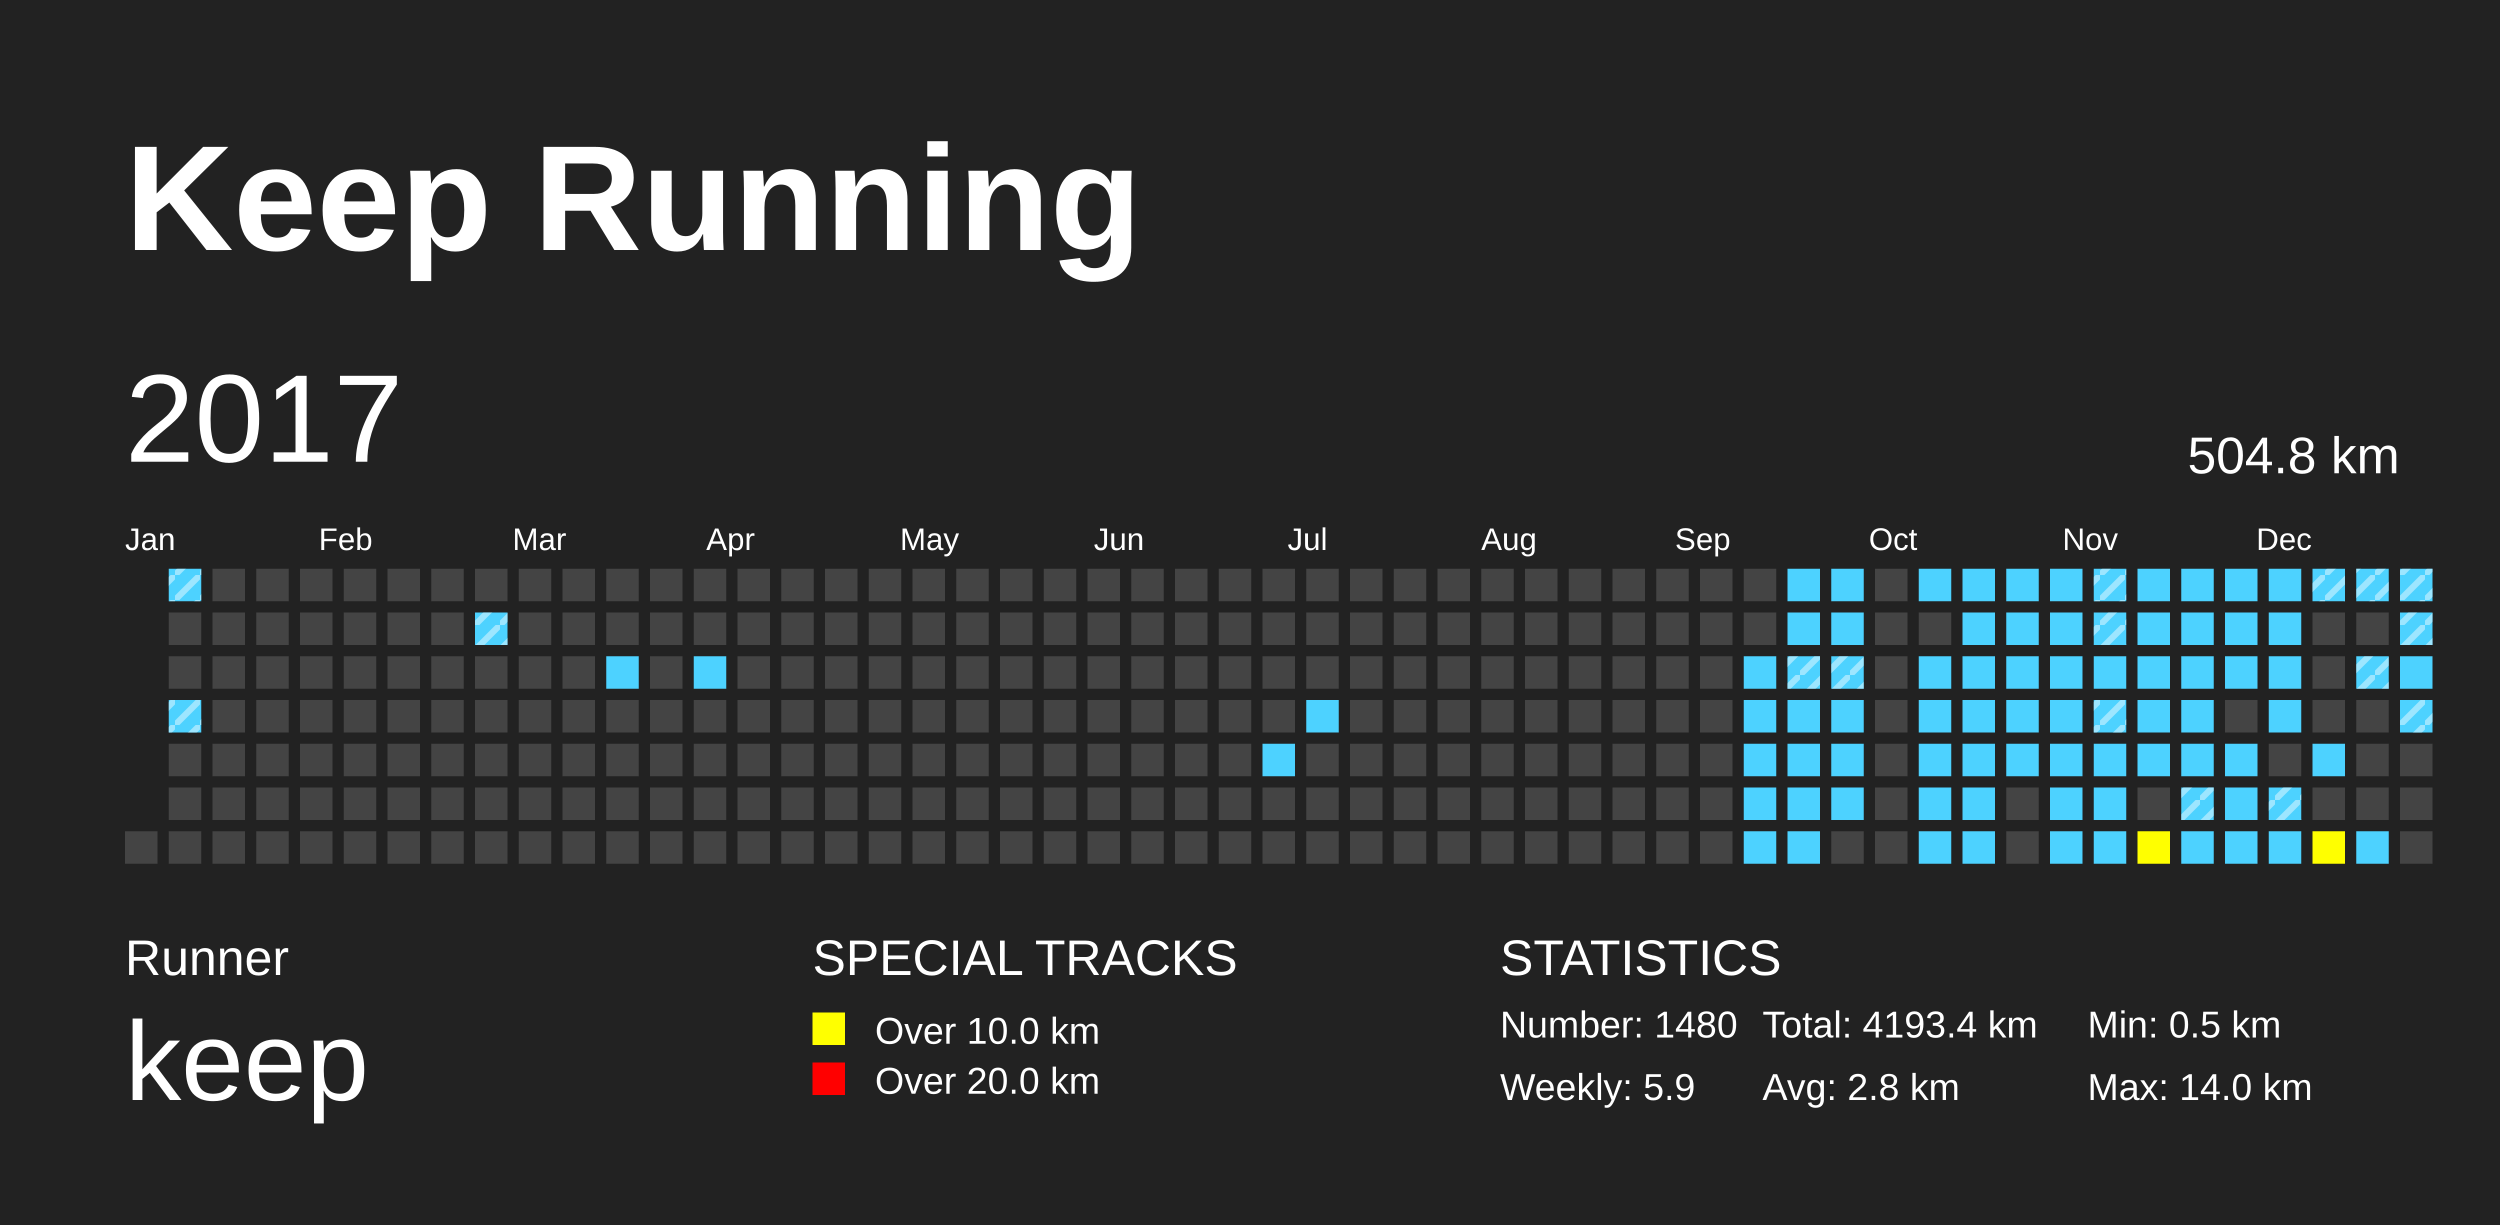
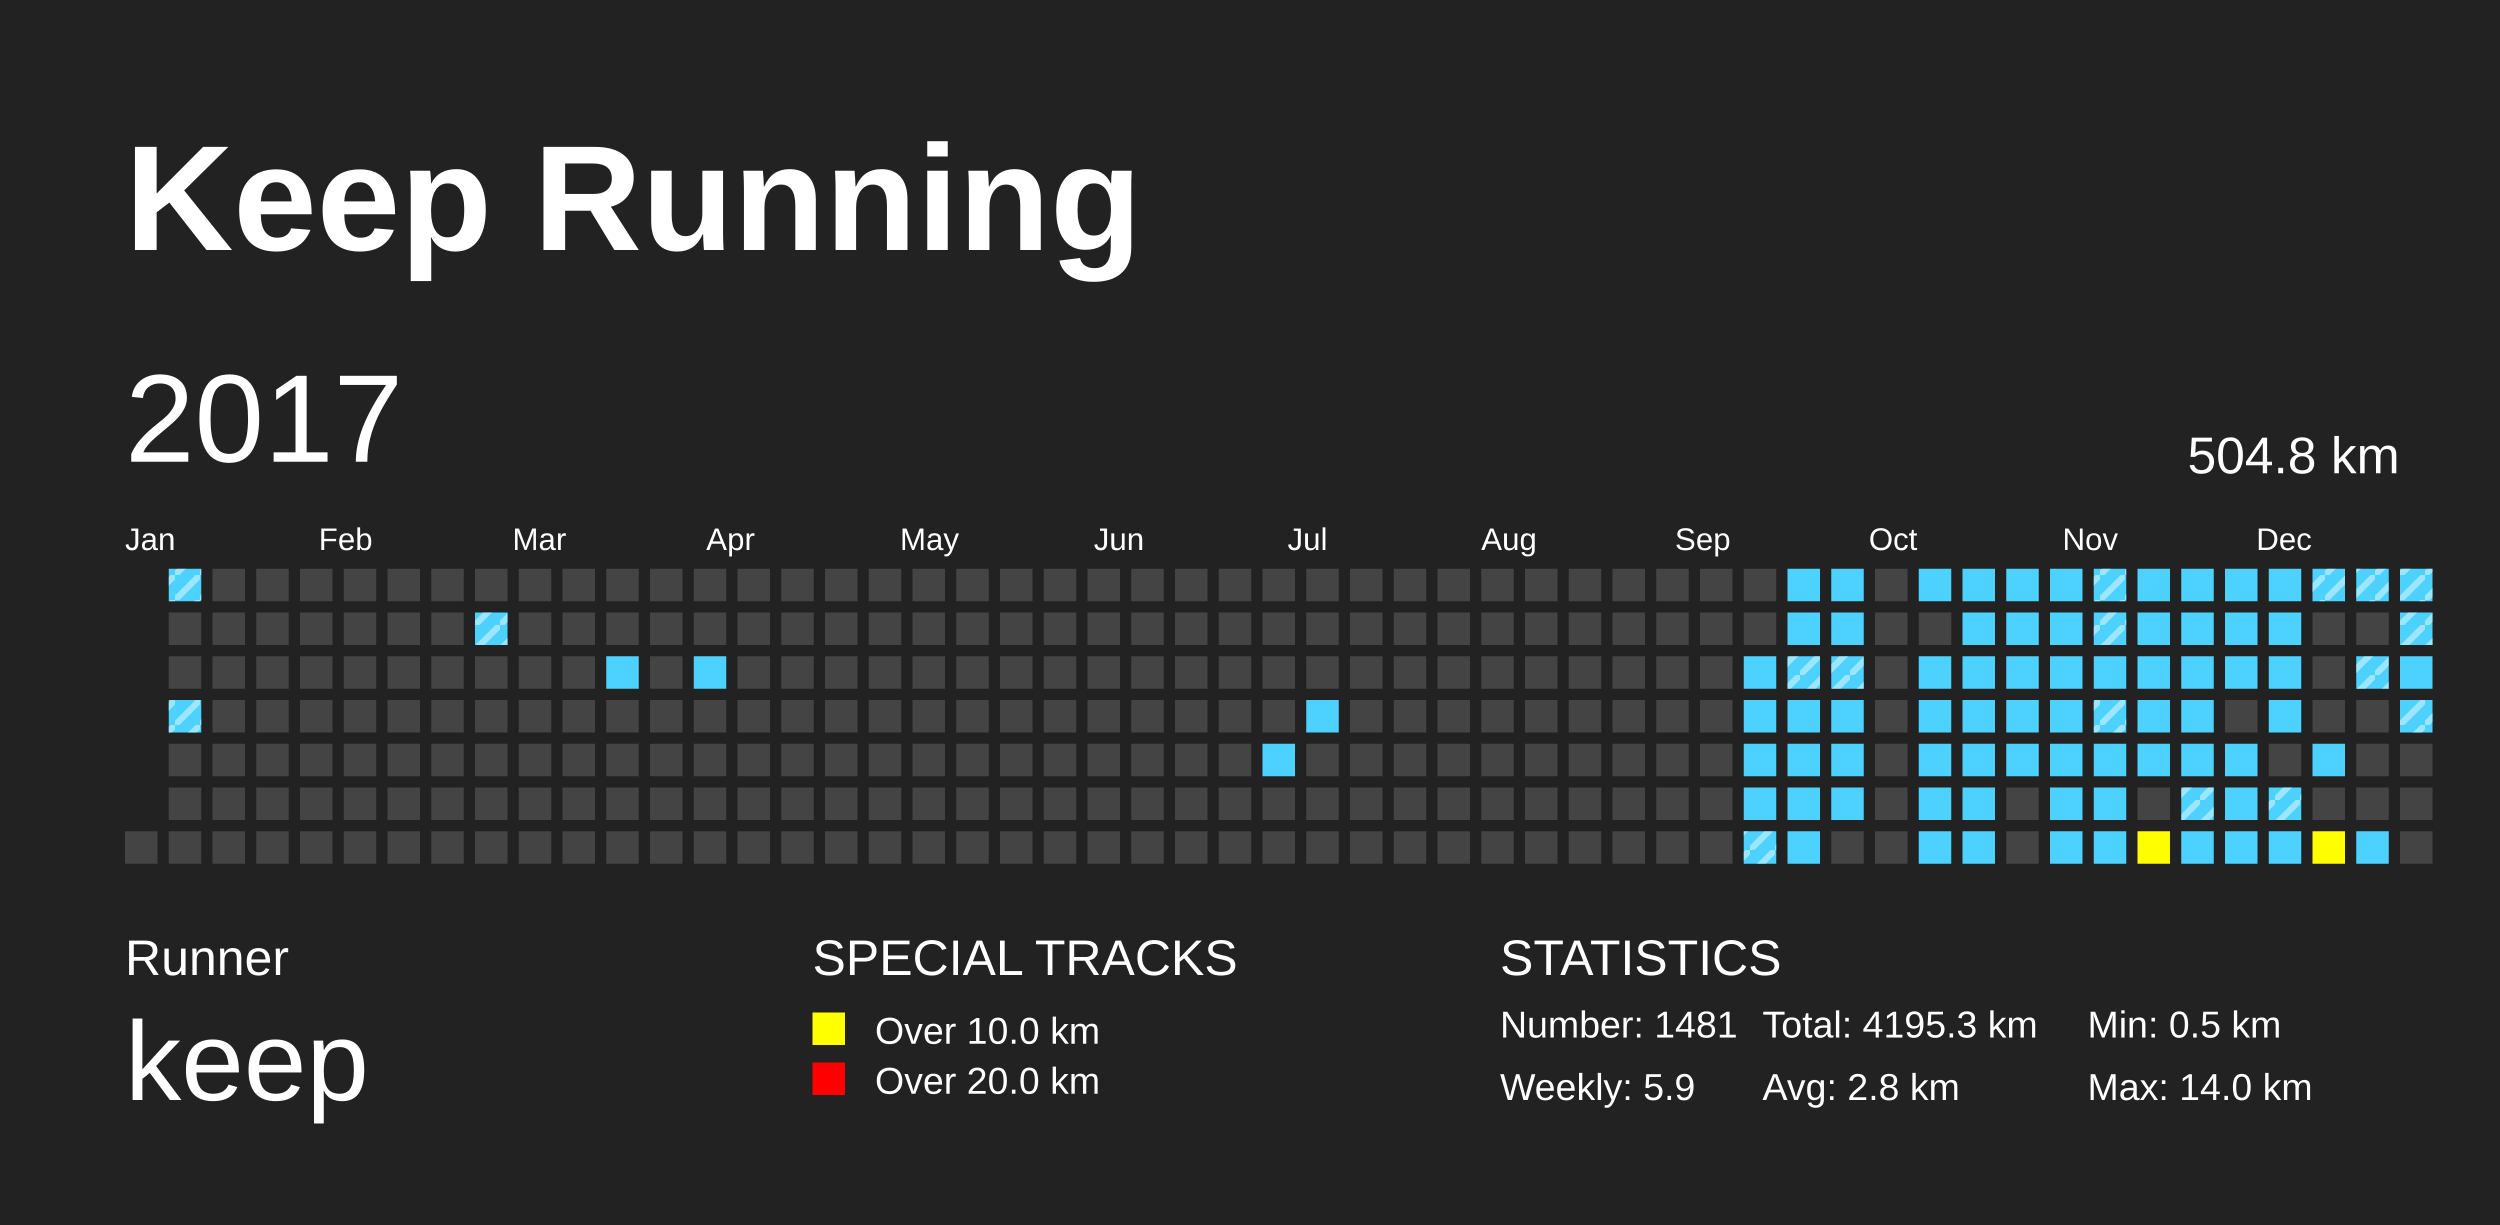
<svg xmlns="http://www.w3.org/2000/svg" baseProfile="full" height="98mm" version="1.1" viewBox="0,0,200,98" width="200mm">
  <defs>
    <pattern height="2" id="indoor-stripe" patternUnits="userSpaceOnUse" width="2">
      <line stroke="white" stroke-opacity="0.45" stroke-width="0.5" x1="0" x2="2" y1="2" y2="0" />
    </pattern>
  </defs>
  <rect fill="#222222" height="98" width="200" x="0" y="0" />
  <text fill="#FFFFFF" style="font-size:12px; font-family:Arial; font-weight:bold;" x="10" y="20">Keep Running</text>
  <text fill="#FFFFFF" style="font-size:4px; font-family:Arial" x="10" y="78">Runner</text>
  <text fill="#FFFFFF" style="font-size:9px; font-family:Arial" x="10" y="88">keep</text>
  <text fill="#FFFFFF" style="font-size:4px; font-family:Arial" x="65" y="78">SPECIAL TRACKS</text>
  <rect fill="yellow" height="2.6" width="2.6" x="65" y="81" />
  <text fill="#FFFFFF" style="font-size:3px; font-family:Arial" x="70" y="83.5">Over 10.0 km</text>
  <rect fill="red" height="2.6" width="2.6" x="65" y="85" />
  <text fill="#FFFFFF" style="font-size:3px; font-family:Arial" x="70" y="87.5">Over 20.0 km</text>
  <text fill="#FFFFFF" style="font-size:4px; font-family:Arial" x="120" y="78">STATISTICS</text>
-   <text fill="#FFFFFF" style="font-size:3px; font-family:Arial" x="120" y="83">Number: 1480</text>
+   <text fill="#FFFFFF" style="font-size:3px; font-family:Arial" x="120" y="83">Number: 1481</text>
  <text fill="#FFFFFF" style="font-size:3px; font-family:Arial" x="120" y="88">Weekly: 5.9</text>
-   <text fill="#FFFFFF" style="font-size:3px; font-family:Arial" x="141" y="83">Total: 4193.4 km</text>
+   <text fill="#FFFFFF" style="font-size:3px; font-family:Arial" x="141" y="83">Total: 4195.3 km</text>
  <text fill="#FFFFFF" style="font-size:3px; font-family:Arial" x="141" y="88">Avg: 2.8 km</text>
  <text fill="#FFFFFF" style="font-size:3px; font-family:Arial" x="167" y="83">Min: 0.5 km</text>
  <text fill="#FFFFFF" style="font-size:3px; font-family:Arial" x="167" y="88">Max: 14.0 km</text>
  <text dominant-baseline="hanging" fill="#FFFFFF" style="font-size:10.0px; font-family:Arial;" x="10" y="30">2017</text>
  <text dominant-baseline="hanging" fill="#FFFFFF" style="font-size:4.125px; font-family:Arial;" x="175" y="35">504.8 km</text>
  <text fill="#FFFFFF" style="font-size:2.5px; font-family:Arial" x="10.0" y="44">Jan</text>
  <text fill="#FFFFFF" style="font-size:2.5px; font-family:Arial" x="25.5" y="44">Feb</text>
  <text fill="#FFFFFF" style="font-size:2.5px; font-family:Arial" x="41.0" y="44">Mar</text>
  <text fill="#FFFFFF" style="font-size:2.5px; font-family:Arial" x="56.5" y="44">Apr</text>
  <text fill="#FFFFFF" style="font-size:2.5px; font-family:Arial" x="72.0" y="44">May</text>
  <text fill="#FFFFFF" style="font-size:2.5px; font-family:Arial" x="87.5" y="44">Jun</text>
  <text fill="#FFFFFF" style="font-size:2.5px; font-family:Arial" x="103.0" y="44">Jul</text>
  <text fill="#FFFFFF" style="font-size:2.5px; font-family:Arial" x="118.5" y="44">Aug</text>
  <text fill="#FFFFFF" style="font-size:2.5px; font-family:Arial" x="134.0" y="44">Sep</text>
  <text fill="#FFFFFF" style="font-size:2.5px; font-family:Arial" x="149.5" y="44">Oct</text>
  <text fill="#FFFFFF" style="font-size:2.5px; font-family:Arial" x="165.0" y="44">Nov</text>
  <text fill="#FFFFFF" style="font-size:2.5px; font-family:Arial" x="180.5" y="44">Dec</text>
  <rect fill="#444444" height="2.6" width="2.6" x="10.0" y="66.5" />
  <rect fill="#4DD2FF" height="2.6" width="2.6" x="13.5" y="45.5" />
  <rect fill="url(#indoor-stripe)" height="2.6" style="pointer-events: none;" width="2.6" x="13.5" y="45.5" />
  <rect fill="#444444" height="2.6" width="2.6" x="13.5" y="49.0" />
  <rect fill="#444444" height="2.6" width="2.6" x="13.5" y="52.5" />
  <rect fill="#4DD2FF" height="2.6" width="2.6" x="13.5" y="56.0" />
  <rect fill="url(#indoor-stripe)" height="2.6" style="pointer-events: none;" width="2.6" x="13.5" y="56.0" />
  <rect fill="#444444" height="2.6" width="2.6" x="13.5" y="59.5" />
  <rect fill="#444444" height="2.6" width="2.6" x="13.5" y="63.0" />
  <rect fill="#444444" height="2.6" width="2.6" x="13.5" y="66.5" />
  <rect fill="#444444" height="2.6" width="2.6" x="17.0" y="45.5" />
  <rect fill="#444444" height="2.6" width="2.6" x="17.0" y="49.0" />
  <rect fill="#444444" height="2.6" width="2.6" x="17.0" y="52.5" />
  <rect fill="#444444" height="2.6" width="2.6" x="17.0" y="56.0" />
  <rect fill="#444444" height="2.6" width="2.6" x="17.0" y="59.5" />
  <rect fill="#444444" height="2.6" width="2.6" x="17.0" y="63.0" />
  <rect fill="#444444" height="2.6" width="2.6" x="17.0" y="66.5" />
  <rect fill="#444444" height="2.6" width="2.6" x="20.5" y="45.5" />
  <rect fill="#444444" height="2.6" width="2.6" x="20.5" y="49.0" />
  <rect fill="#444444" height="2.6" width="2.6" x="20.5" y="52.5" />
  <rect fill="#444444" height="2.6" width="2.6" x="20.5" y="56.0" />
  <rect fill="#444444" height="2.6" width="2.6" x="20.5" y="59.5" />
  <rect fill="#444444" height="2.6" width="2.6" x="20.5" y="63.0" />
  <rect fill="#444444" height="2.6" width="2.6" x="20.5" y="66.5" />
  <rect fill="#444444" height="2.6" width="2.6" x="24.0" y="45.5" />
  <rect fill="#444444" height="2.6" width="2.6" x="24.0" y="49.0" />
  <rect fill="#444444" height="2.6" width="2.6" x="24.0" y="52.5" />
  <rect fill="#444444" height="2.6" width="2.6" x="24.0" y="56.0" />
  <rect fill="#444444" height="2.6" width="2.6" x="24.0" y="59.5" />
  <rect fill="#444444" height="2.6" width="2.6" x="24.0" y="63.0" />
  <rect fill="#444444" height="2.6" width="2.6" x="24.0" y="66.5" />
  <rect fill="#444444" height="2.6" width="2.6" x="27.5" y="45.5" />
  <rect fill="#444444" height="2.6" width="2.6" x="27.5" y="49.0" />
  <rect fill="#444444" height="2.6" width="2.6" x="27.5" y="52.5" />
  <rect fill="#444444" height="2.6" width="2.6" x="27.5" y="56.0" />
  <rect fill="#444444" height="2.6" width="2.6" x="27.5" y="59.5" />
  <rect fill="#444444" height="2.6" width="2.6" x="27.5" y="63.0" />
  <rect fill="#444444" height="2.6" width="2.6" x="27.5" y="66.5" />
  <rect fill="#444444" height="2.6" width="2.6" x="31.0" y="45.5" />
  <rect fill="#444444" height="2.6" width="2.6" x="31.0" y="49.0" />
  <rect fill="#444444" height="2.6" width="2.6" x="31.0" y="52.5" />
  <rect fill="#444444" height="2.6" width="2.6" x="31.0" y="56.0" />
  <rect fill="#444444" height="2.6" width="2.6" x="31.0" y="59.5" />
  <rect fill="#444444" height="2.6" width="2.6" x="31.0" y="63.0" />
  <rect fill="#444444" height="2.6" width="2.6" x="31.0" y="66.5" />
  <rect fill="#444444" height="2.6" width="2.6" x="34.5" y="45.5" />
  <rect fill="#444444" height="2.6" width="2.6" x="34.5" y="49.0" />
  <rect fill="#444444" height="2.6" width="2.6" x="34.5" y="52.5" />
  <rect fill="#444444" height="2.6" width="2.6" x="34.5" y="56.0" />
  <rect fill="#444444" height="2.6" width="2.6" x="34.5" y="59.5" />
  <rect fill="#444444" height="2.6" width="2.6" x="34.5" y="63.0" />
  <rect fill="#444444" height="2.6" width="2.6" x="34.5" y="66.5" />
  <rect fill="#444444" height="2.6" width="2.6" x="38.0" y="45.5" />
  <rect fill="#4DD2FF" height="2.6" width="2.6" x="38.0" y="49.0" />
  <rect fill="url(#indoor-stripe)" height="2.6" style="pointer-events: none;" width="2.6" x="38.0" y="49.0" />
  <rect fill="#444444" height="2.6" width="2.6" x="38.0" y="52.5" />
  <rect fill="#444444" height="2.6" width="2.6" x="38.0" y="56.0" />
  <rect fill="#444444" height="2.6" width="2.6" x="38.0" y="59.5" />
  <rect fill="#444444" height="2.6" width="2.6" x="38.0" y="63.0" />
  <rect fill="#444444" height="2.6" width="2.6" x="38.0" y="66.5" />
  <rect fill="#444444" height="2.6" width="2.6" x="41.5" y="45.5" />
  <rect fill="#444444" height="2.6" width="2.6" x="41.5" y="49.0" />
  <rect fill="#444444" height="2.6" width="2.6" x="41.5" y="52.5" />
  <rect fill="#444444" height="2.6" width="2.6" x="41.5" y="56.0" />
  <rect fill="#444444" height="2.6" width="2.6" x="41.5" y="59.5" />
  <rect fill="#444444" height="2.6" width="2.6" x="41.5" y="63.0" />
  <rect fill="#444444" height="2.6" width="2.6" x="41.5" y="66.5" />
  <rect fill="#444444" height="2.6" width="2.6" x="45.0" y="45.5" />
  <rect fill="#444444" height="2.6" width="2.6" x="45.0" y="49.0" />
  <rect fill="#444444" height="2.6" width="2.6" x="45.0" y="52.5" />
  <rect fill="#444444" height="2.6" width="2.6" x="45.0" y="56.0" />
  <rect fill="#444444" height="2.6" width="2.6" x="45.0" y="59.5" />
  <rect fill="#444444" height="2.6" width="2.6" x="45.0" y="63.0" />
  <rect fill="#444444" height="2.6" width="2.6" x="45.0" y="66.5" />
  <rect fill="#444444" height="2.6" width="2.6" x="48.5" y="45.5" />
  <rect fill="#444444" height="2.6" width="2.6" x="48.5" y="49.0" />
  <rect fill="#4DD2FF" height="2.6" width="2.6" x="48.5" y="52.5" />
  <rect fill="#444444" height="2.6" width="2.6" x="48.5" y="56.0" />
  <rect fill="#444444" height="2.6" width="2.6" x="48.5" y="59.5" />
  <rect fill="#444444" height="2.6" width="2.6" x="48.5" y="63.0" />
  <rect fill="#444444" height="2.6" width="2.6" x="48.5" y="66.5" />
  <rect fill="#444444" height="2.6" width="2.6" x="52.0" y="45.5" />
  <rect fill="#444444" height="2.6" width="2.6" x="52.0" y="49.0" />
  <rect fill="#444444" height="2.6" width="2.6" x="52.0" y="52.5" />
  <rect fill="#444444" height="2.6" width="2.6" x="52.0" y="56.0" />
  <rect fill="#444444" height="2.6" width="2.6" x="52.0" y="59.5" />
  <rect fill="#444444" height="2.6" width="2.6" x="52.0" y="63.0" />
  <rect fill="#444444" height="2.6" width="2.6" x="52.0" y="66.5" />
  <rect fill="#444444" height="2.6" width="2.6" x="55.5" y="45.5" />
  <rect fill="#444444" height="2.6" width="2.6" x="55.5" y="49.0" />
  <rect fill="#4DD2FF" height="2.6" width="2.6" x="55.5" y="52.5" />
  <rect fill="#444444" height="2.6" width="2.6" x="55.5" y="56.0" />
  <rect fill="#444444" height="2.6" width="2.6" x="55.5" y="59.5" />
  <rect fill="#444444" height="2.6" width="2.6" x="55.5" y="63.0" />
  <rect fill="#444444" height="2.6" width="2.6" x="55.5" y="66.5" />
  <rect fill="#444444" height="2.6" width="2.6" x="59.0" y="45.5" />
  <rect fill="#444444" height="2.6" width="2.6" x="59.0" y="49.0" />
  <rect fill="#444444" height="2.6" width="2.6" x="59.0" y="52.5" />
  <rect fill="#444444" height="2.6" width="2.6" x="59.0" y="56.0" />
  <rect fill="#444444" height="2.6" width="2.6" x="59.0" y="59.5" />
  <rect fill="#444444" height="2.6" width="2.6" x="59.0" y="63.0" />
  <rect fill="#444444" height="2.6" width="2.6" x="59.0" y="66.5" />
  <rect fill="#444444" height="2.6" width="2.6" x="62.5" y="45.5" />
  <rect fill="#444444" height="2.6" width="2.6" x="62.5" y="49.0" />
  <rect fill="#444444" height="2.6" width="2.6" x="62.5" y="52.5" />
  <rect fill="#444444" height="2.6" width="2.6" x="62.5" y="56.0" />
  <rect fill="#444444" height="2.6" width="2.6" x="62.5" y="59.5" />
  <rect fill="#444444" height="2.6" width="2.6" x="62.5" y="63.0" />
  <rect fill="#444444" height="2.6" width="2.6" x="62.5" y="66.5" />
  <rect fill="#444444" height="2.6" width="2.6" x="66.0" y="45.5" />
  <rect fill="#444444" height="2.6" width="2.6" x="66.0" y="49.0" />
  <rect fill="#444444" height="2.6" width="2.6" x="66.0" y="52.5" />
  <rect fill="#444444" height="2.6" width="2.6" x="66.0" y="56.0" />
  <rect fill="#444444" height="2.6" width="2.6" x="66.0" y="59.5" />
  <rect fill="#444444" height="2.6" width="2.6" x="66.0" y="63.0" />
  <rect fill="#444444" height="2.6" width="2.6" x="66.0" y="66.5" />
  <rect fill="#444444" height="2.6" width="2.6" x="69.5" y="45.5" />
  <rect fill="#444444" height="2.6" width="2.6" x="69.5" y="49.0" />
  <rect fill="#444444" height="2.6" width="2.6" x="69.5" y="52.5" />
  <rect fill="#444444" height="2.6" width="2.6" x="69.5" y="56.0" />
  <rect fill="#444444" height="2.6" width="2.6" x="69.5" y="59.5" />
  <rect fill="#444444" height="2.6" width="2.6" x="69.5" y="63.0" />
  <rect fill="#444444" height="2.6" width="2.6" x="69.5" y="66.5" />
  <rect fill="#444444" height="2.6" width="2.6" x="73.0" y="45.5" />
  <rect fill="#444444" height="2.6" width="2.6" x="73.0" y="49.0" />
  <rect fill="#444444" height="2.6" width="2.6" x="73.0" y="52.5" />
  <rect fill="#444444" height="2.6" width="2.6" x="73.0" y="56.0" />
  <rect fill="#444444" height="2.6" width="2.6" x="73.0" y="59.5" />
  <rect fill="#444444" height="2.6" width="2.6" x="73.0" y="63.0" />
  <rect fill="#444444" height="2.6" width="2.6" x="73.0" y="66.5" />
  <rect fill="#444444" height="2.6" width="2.6" x="76.5" y="45.5" />
  <rect fill="#444444" height="2.6" width="2.6" x="76.5" y="49.0" />
  <rect fill="#444444" height="2.6" width="2.6" x="76.5" y="52.5" />
  <rect fill="#444444" height="2.6" width="2.6" x="76.5" y="56.0" />
  <rect fill="#444444" height="2.6" width="2.6" x="76.5" y="59.5" />
  <rect fill="#444444" height="2.6" width="2.6" x="76.5" y="63.0" />
  <rect fill="#444444" height="2.6" width="2.6" x="76.5" y="66.5" />
  <rect fill="#444444" height="2.6" width="2.6" x="80.0" y="45.5" />
  <rect fill="#444444" height="2.6" width="2.6" x="80.0" y="49.0" />
  <rect fill="#444444" height="2.6" width="2.6" x="80.0" y="52.5" />
  <rect fill="#444444" height="2.6" width="2.6" x="80.0" y="56.0" />
  <rect fill="#444444" height="2.6" width="2.6" x="80.0" y="59.5" />
  <rect fill="#444444" height="2.6" width="2.6" x="80.0" y="63.0" />
  <rect fill="#444444" height="2.6" width="2.6" x="80.0" y="66.5" />
  <rect fill="#444444" height="2.6" width="2.6" x="83.5" y="45.5" />
  <rect fill="#444444" height="2.6" width="2.6" x="83.5" y="49.0" />
  <rect fill="#444444" height="2.6" width="2.6" x="83.5" y="52.5" />
  <rect fill="#444444" height="2.6" width="2.6" x="83.5" y="56.0" />
  <rect fill="#444444" height="2.6" width="2.6" x="83.5" y="59.5" />
  <rect fill="#444444" height="2.6" width="2.6" x="83.5" y="63.0" />
  <rect fill="#444444" height="2.6" width="2.6" x="83.5" y="66.5" />
  <rect fill="#444444" height="2.6" width="2.6" x="87.0" y="45.5" />
  <rect fill="#444444" height="2.6" width="2.6" x="87.0" y="49.0" />
  <rect fill="#444444" height="2.6" width="2.6" x="87.0" y="52.5" />
  <rect fill="#444444" height="2.6" width="2.6" x="87.0" y="56.0" />
  <rect fill="#444444" height="2.6" width="2.6" x="87.0" y="59.5" />
  <rect fill="#444444" height="2.6" width="2.6" x="87.0" y="63.0" />
  <rect fill="#444444" height="2.6" width="2.6" x="87.0" y="66.5" />
  <rect fill="#444444" height="2.6" width="2.6" x="90.5" y="45.5" />
  <rect fill="#444444" height="2.6" width="2.6" x="90.5" y="49.0" />
  <rect fill="#444444" height="2.6" width="2.6" x="90.5" y="52.5" />
  <rect fill="#444444" height="2.6" width="2.6" x="90.5" y="56.0" />
  <rect fill="#444444" height="2.6" width="2.6" x="90.5" y="59.5" />
  <rect fill="#444444" height="2.6" width="2.6" x="90.5" y="63.0" />
  <rect fill="#444444" height="2.6" width="2.6" x="90.5" y="66.5" />
  <rect fill="#444444" height="2.6" width="2.6" x="94.0" y="45.5" />
  <rect fill="#444444" height="2.6" width="2.6" x="94.0" y="49.0" />
  <rect fill="#444444" height="2.6" width="2.6" x="94.0" y="52.5" />
  <rect fill="#444444" height="2.6" width="2.6" x="94.0" y="56.0" />
  <rect fill="#444444" height="2.6" width="2.6" x="94.0" y="59.5" />
  <rect fill="#444444" height="2.6" width="2.6" x="94.0" y="63.0" />
  <rect fill="#444444" height="2.6" width="2.6" x="94.0" y="66.5" />
  <rect fill="#444444" height="2.6" width="2.6" x="97.5" y="45.5" />
  <rect fill="#444444" height="2.6" width="2.6" x="97.5" y="49.0" />
  <rect fill="#444444" height="2.6" width="2.6" x="97.5" y="52.5" />
  <rect fill="#444444" height="2.6" width="2.6" x="97.5" y="56.0" />
  <rect fill="#444444" height="2.6" width="2.6" x="97.5" y="59.5" />
  <rect fill="#444444" height="2.6" width="2.6" x="97.5" y="63.0" />
  <rect fill="#444444" height="2.6" width="2.6" x="97.5" y="66.5" />
  <rect fill="#444444" height="2.6" width="2.6" x="101.0" y="45.5" />
  <rect fill="#444444" height="2.6" width="2.6" x="101.0" y="49.0" />
  <rect fill="#444444" height="2.6" width="2.6" x="101.0" y="52.5" />
  <rect fill="#444444" height="2.6" width="2.6" x="101.0" y="56.0" />
  <rect fill="#4DD2FF" height="2.6" width="2.6" x="101.0" y="59.5" />
  <rect fill="#444444" height="2.6" width="2.6" x="101.0" y="63.0" />
  <rect fill="#444444" height="2.6" width="2.6" x="101.0" y="66.5" />
  <rect fill="#444444" height="2.6" width="2.6" x="104.5" y="45.5" />
  <rect fill="#444444" height="2.6" width="2.6" x="104.5" y="49.0" />
  <rect fill="#444444" height="2.6" width="2.6" x="104.5" y="52.5" />
  <rect fill="#4DD2FF" height="2.6" width="2.6" x="104.5" y="56.0" />
  <rect fill="#444444" height="2.6" width="2.6" x="104.5" y="59.5" />
  <rect fill="#444444" height="2.6" width="2.6" x="104.5" y="63.0" />
  <rect fill="#444444" height="2.6" width="2.6" x="104.5" y="66.5" />
  <rect fill="#444444" height="2.6" width="2.6" x="108.0" y="45.5" />
  <rect fill="#444444" height="2.6" width="2.6" x="108.0" y="49.0" />
  <rect fill="#444444" height="2.6" width="2.6" x="108.0" y="52.5" />
  <rect fill="#444444" height="2.6" width="2.6" x="108.0" y="56.0" />
  <rect fill="#444444" height="2.6" width="2.6" x="108.0" y="59.5" />
  <rect fill="#444444" height="2.6" width="2.6" x="108.0" y="63.0" />
  <rect fill="#444444" height="2.6" width="2.6" x="108.0" y="66.5" />
  <rect fill="#444444" height="2.6" width="2.6" x="111.5" y="45.5" />
  <rect fill="#444444" height="2.6" width="2.6" x="111.5" y="49.0" />
  <rect fill="#444444" height="2.6" width="2.6" x="111.5" y="52.5" />
  <rect fill="#444444" height="2.6" width="2.6" x="111.5" y="56.0" />
  <rect fill="#444444" height="2.6" width="2.6" x="111.5" y="59.5" />
  <rect fill="#444444" height="2.6" width="2.6" x="111.5" y="63.0" />
  <rect fill="#444444" height="2.6" width="2.6" x="111.5" y="66.5" />
  <rect fill="#444444" height="2.6" width="2.6" x="115.0" y="45.5" />
  <rect fill="#444444" height="2.6" width="2.6" x="115.0" y="49.0" />
  <rect fill="#444444" height="2.6" width="2.6" x="115.0" y="52.5" />
  <rect fill="#444444" height="2.6" width="2.6" x="115.0" y="56.0" />
  <rect fill="#444444" height="2.6" width="2.6" x="115.0" y="59.5" />
  <rect fill="#444444" height="2.6" width="2.6" x="115.0" y="63.0" />
  <rect fill="#444444" height="2.6" width="2.6" x="115.0" y="66.5" />
  <rect fill="#444444" height="2.6" width="2.6" x="118.5" y="45.5" />
  <rect fill="#444444" height="2.6" width="2.6" x="118.5" y="49.0" />
  <rect fill="#444444" height="2.6" width="2.6" x="118.5" y="52.5" />
  <rect fill="#444444" height="2.6" width="2.6" x="118.5" y="56.0" />
  <rect fill="#444444" height="2.6" width="2.6" x="118.5" y="59.5" />
  <rect fill="#444444" height="2.6" width="2.6" x="118.5" y="63.0" />
  <rect fill="#444444" height="2.6" width="2.6" x="118.5" y="66.5" />
  <rect fill="#444444" height="2.6" width="2.6" x="122.0" y="45.5" />
  <rect fill="#444444" height="2.6" width="2.6" x="122.0" y="49.0" />
  <rect fill="#444444" height="2.6" width="2.6" x="122.0" y="52.5" />
  <rect fill="#444444" height="2.6" width="2.6" x="122.0" y="56.0" />
  <rect fill="#444444" height="2.6" width="2.6" x="122.0" y="59.5" />
  <rect fill="#444444" height="2.6" width="2.6" x="122.0" y="63.0" />
  <rect fill="#444444" height="2.6" width="2.6" x="122.0" y="66.5" />
  <rect fill="#444444" height="2.6" width="2.6" x="125.5" y="45.5" />
  <rect fill="#444444" height="2.6" width="2.6" x="125.5" y="49.0" />
  <rect fill="#444444" height="2.6" width="2.6" x="125.5" y="52.5" />
  <rect fill="#444444" height="2.6" width="2.6" x="125.5" y="56.0" />
  <rect fill="#444444" height="2.6" width="2.6" x="125.5" y="59.5" />
  <rect fill="#444444" height="2.6" width="2.6" x="125.5" y="63.0" />
  <rect fill="#444444" height="2.6" width="2.6" x="125.5" y="66.5" />
  <rect fill="#444444" height="2.6" width="2.6" x="129.0" y="45.5" />
  <rect fill="#444444" height="2.6" width="2.6" x="129.0" y="49.0" />
  <rect fill="#444444" height="2.6" width="2.6" x="129.0" y="52.5" />
  <rect fill="#444444" height="2.6" width="2.6" x="129.0" y="56.0" />
  <rect fill="#444444" height="2.6" width="2.6" x="129.0" y="59.5" />
  <rect fill="#444444" height="2.6" width="2.6" x="129.0" y="63.0" />
  <rect fill="#444444" height="2.6" width="2.6" x="129.0" y="66.5" />
  <rect fill="#444444" height="2.6" width="2.6" x="132.5" y="45.5" />
  <rect fill="#444444" height="2.6" width="2.6" x="132.5" y="49.0" />
  <rect fill="#444444" height="2.6" width="2.6" x="132.5" y="52.5" />
  <rect fill="#444444" height="2.6" width="2.6" x="132.5" y="56.0" />
  <rect fill="#444444" height="2.6" width="2.6" x="132.5" y="59.5" />
  <rect fill="#444444" height="2.6" width="2.6" x="132.5" y="63.0" />
  <rect fill="#444444" height="2.6" width="2.6" x="132.5" y="66.5" />
  <rect fill="#444444" height="2.6" width="2.6" x="136.0" y="45.5" />
  <rect fill="#444444" height="2.6" width="2.6" x="136.0" y="49.0" />
  <rect fill="#444444" height="2.6" width="2.6" x="136.0" y="52.5" />
  <rect fill="#444444" height="2.6" width="2.6" x="136.0" y="56.0" />
  <rect fill="#444444" height="2.6" width="2.6" x="136.0" y="59.5" />
  <rect fill="#444444" height="2.6" width="2.6" x="136.0" y="63.0" />
  <rect fill="#444444" height="2.6" width="2.6" x="136.0" y="66.5" />
  <rect fill="#444444" height="2.6" width="2.6" x="139.5" y="45.5" />
  <rect fill="#444444" height="2.6" width="2.6" x="139.5" y="49.0" />
  <rect fill="#4DD2FF" height="2.6" width="2.6" x="139.5" y="52.5" />
  <rect fill="#4DD2FF" height="2.6" width="2.6" x="139.5" y="56.0" />
  <rect fill="#4DD2FF" height="2.6" width="2.6" x="139.5" y="59.5" />
  <rect fill="#4DD2FF" height="2.6" width="2.6" x="139.5" y="63.0" />
  <rect fill="#4DD2FF" height="2.6" width="2.6" x="139.5" y="66.5" />
+   <rect fill="url(#indoor-stripe)" height="2.6" style="pointer-events: none;" width="2.6" x="139.5" y="66.5" />
  <rect fill="#4DD2FF" height="2.6" width="2.6" x="143.0" y="45.5" />
  <rect fill="#4DD2FF" height="2.6" width="2.6" x="143.0" y="49.0" />
  <rect fill="#4DD2FF" height="2.6" width="2.6" x="143.0" y="52.5" />
  <rect fill="url(#indoor-stripe)" height="2.6" style="pointer-events: none;" width="2.6" x="143.0" y="52.5" />
  <rect fill="#4DD2FF" height="2.6" width="2.6" x="143.0" y="56.0" />
  <rect fill="#4DD2FF" height="2.6" width="2.6" x="143.0" y="59.5" />
  <rect fill="#4DD2FF" height="2.6" width="2.6" x="143.0" y="63.0" />
  <rect fill="#4DD2FF" height="2.6" width="2.6" x="143.0" y="66.5" />
  <rect fill="#4DD2FF" height="2.6" width="2.6" x="146.5" y="45.5" />
  <rect fill="#4DD2FF" height="2.6" width="2.6" x="146.5" y="49.0" />
  <rect fill="#4DD2FF" height="2.6" width="2.6" x="146.5" y="52.5" />
  <rect fill="url(#indoor-stripe)" height="2.6" style="pointer-events: none;" width="2.6" x="146.5" y="52.5" />
  <rect fill="#4DD2FF" height="2.6" width="2.6" x="146.5" y="56.0" />
  <rect fill="#4DD2FF" height="2.6" width="2.6" x="146.5" y="59.5" />
  <rect fill="#4DD2FF" height="2.6" width="2.6" x="146.5" y="63.0" />
  <rect fill="#444444" height="2.6" width="2.6" x="146.5" y="66.5" />
  <rect fill="#444444" height="2.6" width="2.6" x="150.0" y="45.5" />
  <rect fill="#444444" height="2.6" width="2.6" x="150.0" y="49.0" />
  <rect fill="#444444" height="2.6" width="2.6" x="150.0" y="52.5" />
  <rect fill="#444444" height="2.6" width="2.6" x="150.0" y="56.0" />
  <rect fill="#444444" height="2.6" width="2.6" x="150.0" y="59.5" />
  <rect fill="#444444" height="2.6" width="2.6" x="150.0" y="63.0" />
  <rect fill="#444444" height="2.6" width="2.6" x="150.0" y="66.5" />
  <rect fill="#4DD2FF" height="2.6" width="2.6" x="153.5" y="45.5" />
  <rect fill="#444444" height="2.6" width="2.6" x="153.5" y="49.0" />
  <rect fill="#4DD2FF" height="2.6" width="2.6" x="153.5" y="52.5" />
  <rect fill="#4DD2FF" height="2.6" width="2.6" x="153.5" y="56.0" />
  <rect fill="#4DD2FF" height="2.6" width="2.6" x="153.5" y="59.5" />
  <rect fill="#4DD2FF" height="2.6" width="2.6" x="153.5" y="63.0" />
  <rect fill="#4DD2FF" height="2.6" width="2.6" x="153.5" y="66.5" />
  <rect fill="#4DD2FF" height="2.6" width="2.6" x="157.0" y="45.5" />
  <rect fill="#4DD2FF" height="2.6" width="2.6" x="157.0" y="49.0" />
  <rect fill="#4DD2FF" height="2.6" width="2.6" x="157.0" y="52.5" />
  <rect fill="#4DD2FF" height="2.6" width="2.6" x="157.0" y="56.0" />
  <rect fill="#4DD2FF" height="2.6" width="2.6" x="157.0" y="59.5" />
  <rect fill="#4DD2FF" height="2.6" width="2.6" x="157.0" y="63.0" />
  <rect fill="#4DD2FF" height="2.6" width="2.6" x="157.0" y="66.5" />
  <rect fill="#4DD2FF" height="2.6" width="2.6" x="160.5" y="45.5" />
  <rect fill="#4DD2FF" height="2.6" width="2.6" x="160.5" y="49.0" />
  <rect fill="#4DD2FF" height="2.6" width="2.6" x="160.5" y="52.5" />
  <rect fill="#4DD2FF" height="2.6" width="2.6" x="160.5" y="56.0" />
  <rect fill="#4DD2FF" height="2.6" width="2.6" x="160.5" y="59.5" />
  <rect fill="#444444" height="2.6" width="2.6" x="160.5" y="63.0" />
  <rect fill="#444444" height="2.6" width="2.6" x="160.5" y="66.5" />
  <rect fill="#4DD2FF" height="2.6" width="2.6" x="164.0" y="45.5" />
  <rect fill="#4DD2FF" height="2.6" width="2.6" x="164.0" y="49.0" />
  <rect fill="#4DD2FF" height="2.6" width="2.6" x="164.0" y="52.5" />
  <rect fill="#4DD2FF" height="2.6" width="2.6" x="164.0" y="56.0" />
  <rect fill="#4DD2FF" height="2.6" width="2.6" x="164.0" y="59.5" />
  <rect fill="#4DD2FF" height="2.6" width="2.6" x="164.0" y="63.0" />
  <rect fill="#4DD2FF" height="2.6" width="2.6" x="164.0" y="66.5" />
  <rect fill="#4DD2FF" height="2.6" width="2.6" x="167.5" y="45.5" />
  <rect fill="url(#indoor-stripe)" height="2.6" style="pointer-events: none;" width="2.6" x="167.5" y="45.5" />
  <rect fill="#4DD2FF" height="2.6" width="2.6" x="167.5" y="49.0" />
  <rect fill="url(#indoor-stripe)" height="2.6" style="pointer-events: none;" width="2.6" x="167.5" y="49.0" />
  <rect fill="#4DD2FF" height="2.6" width="2.6" x="167.5" y="52.5" />
  <rect fill="#4DD2FF" height="2.6" width="2.6" x="167.5" y="56.0" />
  <rect fill="url(#indoor-stripe)" height="2.6" style="pointer-events: none;" width="2.6" x="167.5" y="56.0" />
  <rect fill="#4DD2FF" height="2.6" width="2.6" x="167.5" y="59.5" />
  <rect fill="#4DD2FF" height="2.6" width="2.6" x="167.5" y="63.0" />
  <rect fill="#4DD2FF" height="2.6" width="2.6" x="167.5" y="66.5" />
  <rect fill="#4DD2FF" height="2.6" width="2.6" x="171.0" y="45.5" />
  <rect fill="#4DD2FF" height="2.6" width="2.6" x="171.0" y="49.0" />
  <rect fill="#4DD2FF" height="2.6" width="2.6" x="171.0" y="52.5" />
  <rect fill="#4DD2FF" height="2.6" width="2.6" x="171.0" y="56.0" />
  <rect fill="#4DD2FF" height="2.6" width="2.6" x="171.0" y="59.5" />
  <rect fill="#444444" height="2.6" width="2.6" x="171.0" y="63.0" />
  <rect fill="yellow" height="2.6" width="2.6" x="171.0" y="66.5" />
  <rect fill="#4DD2FF" height="2.6" width="2.6" x="174.5" y="45.5" />
  <rect fill="#4DD2FF" height="2.6" width="2.6" x="174.5" y="49.0" />
  <rect fill="#4DD2FF" height="2.6" width="2.6" x="174.5" y="52.5" />
  <rect fill="#4DD2FF" height="2.6" width="2.6" x="174.5" y="56.0" />
  <rect fill="#4DD2FF" height="2.6" width="2.6" x="174.5" y="59.5" />
  <rect fill="#4DD2FF" height="2.6" width="2.6" x="174.5" y="63.0" />
  <rect fill="url(#indoor-stripe)" height="2.6" style="pointer-events: none;" width="2.6" x="174.5" y="63.0" />
  <rect fill="#4DD2FF" height="2.6" width="2.6" x="174.5" y="66.5" />
  <rect fill="#4DD2FF" height="2.6" width="2.6" x="178.0" y="45.5" />
  <rect fill="#4DD2FF" height="2.6" width="2.6" x="178.0" y="49.0" />
  <rect fill="#4DD2FF" height="2.6" width="2.6" x="178.0" y="52.5" />
  <rect fill="#444444" height="2.6" width="2.6" x="178.0" y="56.0" />
  <rect fill="#4DD2FF" height="2.6" width="2.6" x="178.0" y="59.5" />
  <rect fill="#4DD2FF" height="2.6" width="2.6" x="178.0" y="63.0" />
  <rect fill="#4DD2FF" height="2.6" width="2.6" x="178.0" y="66.5" />
  <rect fill="#4DD2FF" height="2.6" width="2.6" x="181.5" y="45.5" />
  <rect fill="#4DD2FF" height="2.6" width="2.6" x="181.5" y="49.0" />
  <rect fill="#4DD2FF" height="2.6" width="2.6" x="181.5" y="52.5" />
  <rect fill="#4DD2FF" height="2.6" width="2.6" x="181.5" y="56.0" />
  <rect fill="#444444" height="2.6" width="2.6" x="181.5" y="59.5" />
  <rect fill="#4DD2FF" height="2.6" width="2.6" x="181.5" y="63.0" />
  <rect fill="url(#indoor-stripe)" height="2.6" style="pointer-events: none;" width="2.6" x="181.5" y="63.0" />
  <rect fill="#4DD2FF" height="2.6" width="2.6" x="181.5" y="66.5" />
  <rect fill="#4DD2FF" height="2.6" width="2.6" x="185.0" y="45.5" />
  <rect fill="url(#indoor-stripe)" height="2.6" style="pointer-events: none;" width="2.6" x="185.0" y="45.5" />
  <rect fill="#444444" height="2.6" width="2.6" x="185.0" y="49.0" />
  <rect fill="#444444" height="2.6" width="2.6" x="185.0" y="52.5" />
  <rect fill="#444444" height="2.6" width="2.6" x="185.0" y="56.0" />
  <rect fill="#4DD2FF" height="2.6" width="2.6" x="185.0" y="59.5" />
  <rect fill="#444444" height="2.6" width="2.6" x="185.0" y="63.0" />
  <rect fill="yellow" height="2.6" width="2.6" x="185.0" y="66.5" />
  <rect fill="#4DD2FF" height="2.6" width="2.6" x="188.5" y="45.5" />
  <rect fill="url(#indoor-stripe)" height="2.6" style="pointer-events: none;" width="2.6" x="188.5" y="45.5" />
  <rect fill="#444444" height="2.6" width="2.6" x="188.5" y="49.0" />
  <rect fill="#4DD2FF" height="2.6" width="2.6" x="188.5" y="52.5" />
  <rect fill="url(#indoor-stripe)" height="2.6" style="pointer-events: none;" width="2.6" x="188.5" y="52.5" />
  <rect fill="#444444" height="2.6" width="2.6" x="188.5" y="56.0" />
  <rect fill="#444444" height="2.6" width="2.6" x="188.5" y="59.5" />
  <rect fill="#444444" height="2.6" width="2.6" x="188.5" y="63.0" />
  <rect fill="#4DD2FF" height="2.6" width="2.6" x="188.5" y="66.5" />
  <rect fill="#4DD2FF" height="2.6" width="2.6" x="192.0" y="45.5" />
  <rect fill="url(#indoor-stripe)" height="2.6" style="pointer-events: none;" width="2.6" x="192.0" y="45.5" />
  <rect fill="#4DD2FF" height="2.6" width="2.6" x="192.0" y="49.0" />
  <rect fill="url(#indoor-stripe)" height="2.6" style="pointer-events: none;" width="2.6" x="192.0" y="49.0" />
  <rect fill="#4DD2FF" height="2.6" width="2.6" x="192.0" y="52.5" />
  <rect fill="#4DD2FF" height="2.6" width="2.6" x="192.0" y="56.0" />
  <rect fill="url(#indoor-stripe)" height="2.6" style="pointer-events: none;" width="2.6" x="192.0" y="56.0" />
  <rect fill="#444444" height="2.6" width="2.6" x="192.0" y="59.5" />
  <rect fill="#444444" height="2.6" width="2.6" x="192.0" y="63.0" />
  <rect fill="#444444" height="2.6" width="2.6" x="192.0" y="66.5" />
</svg>
